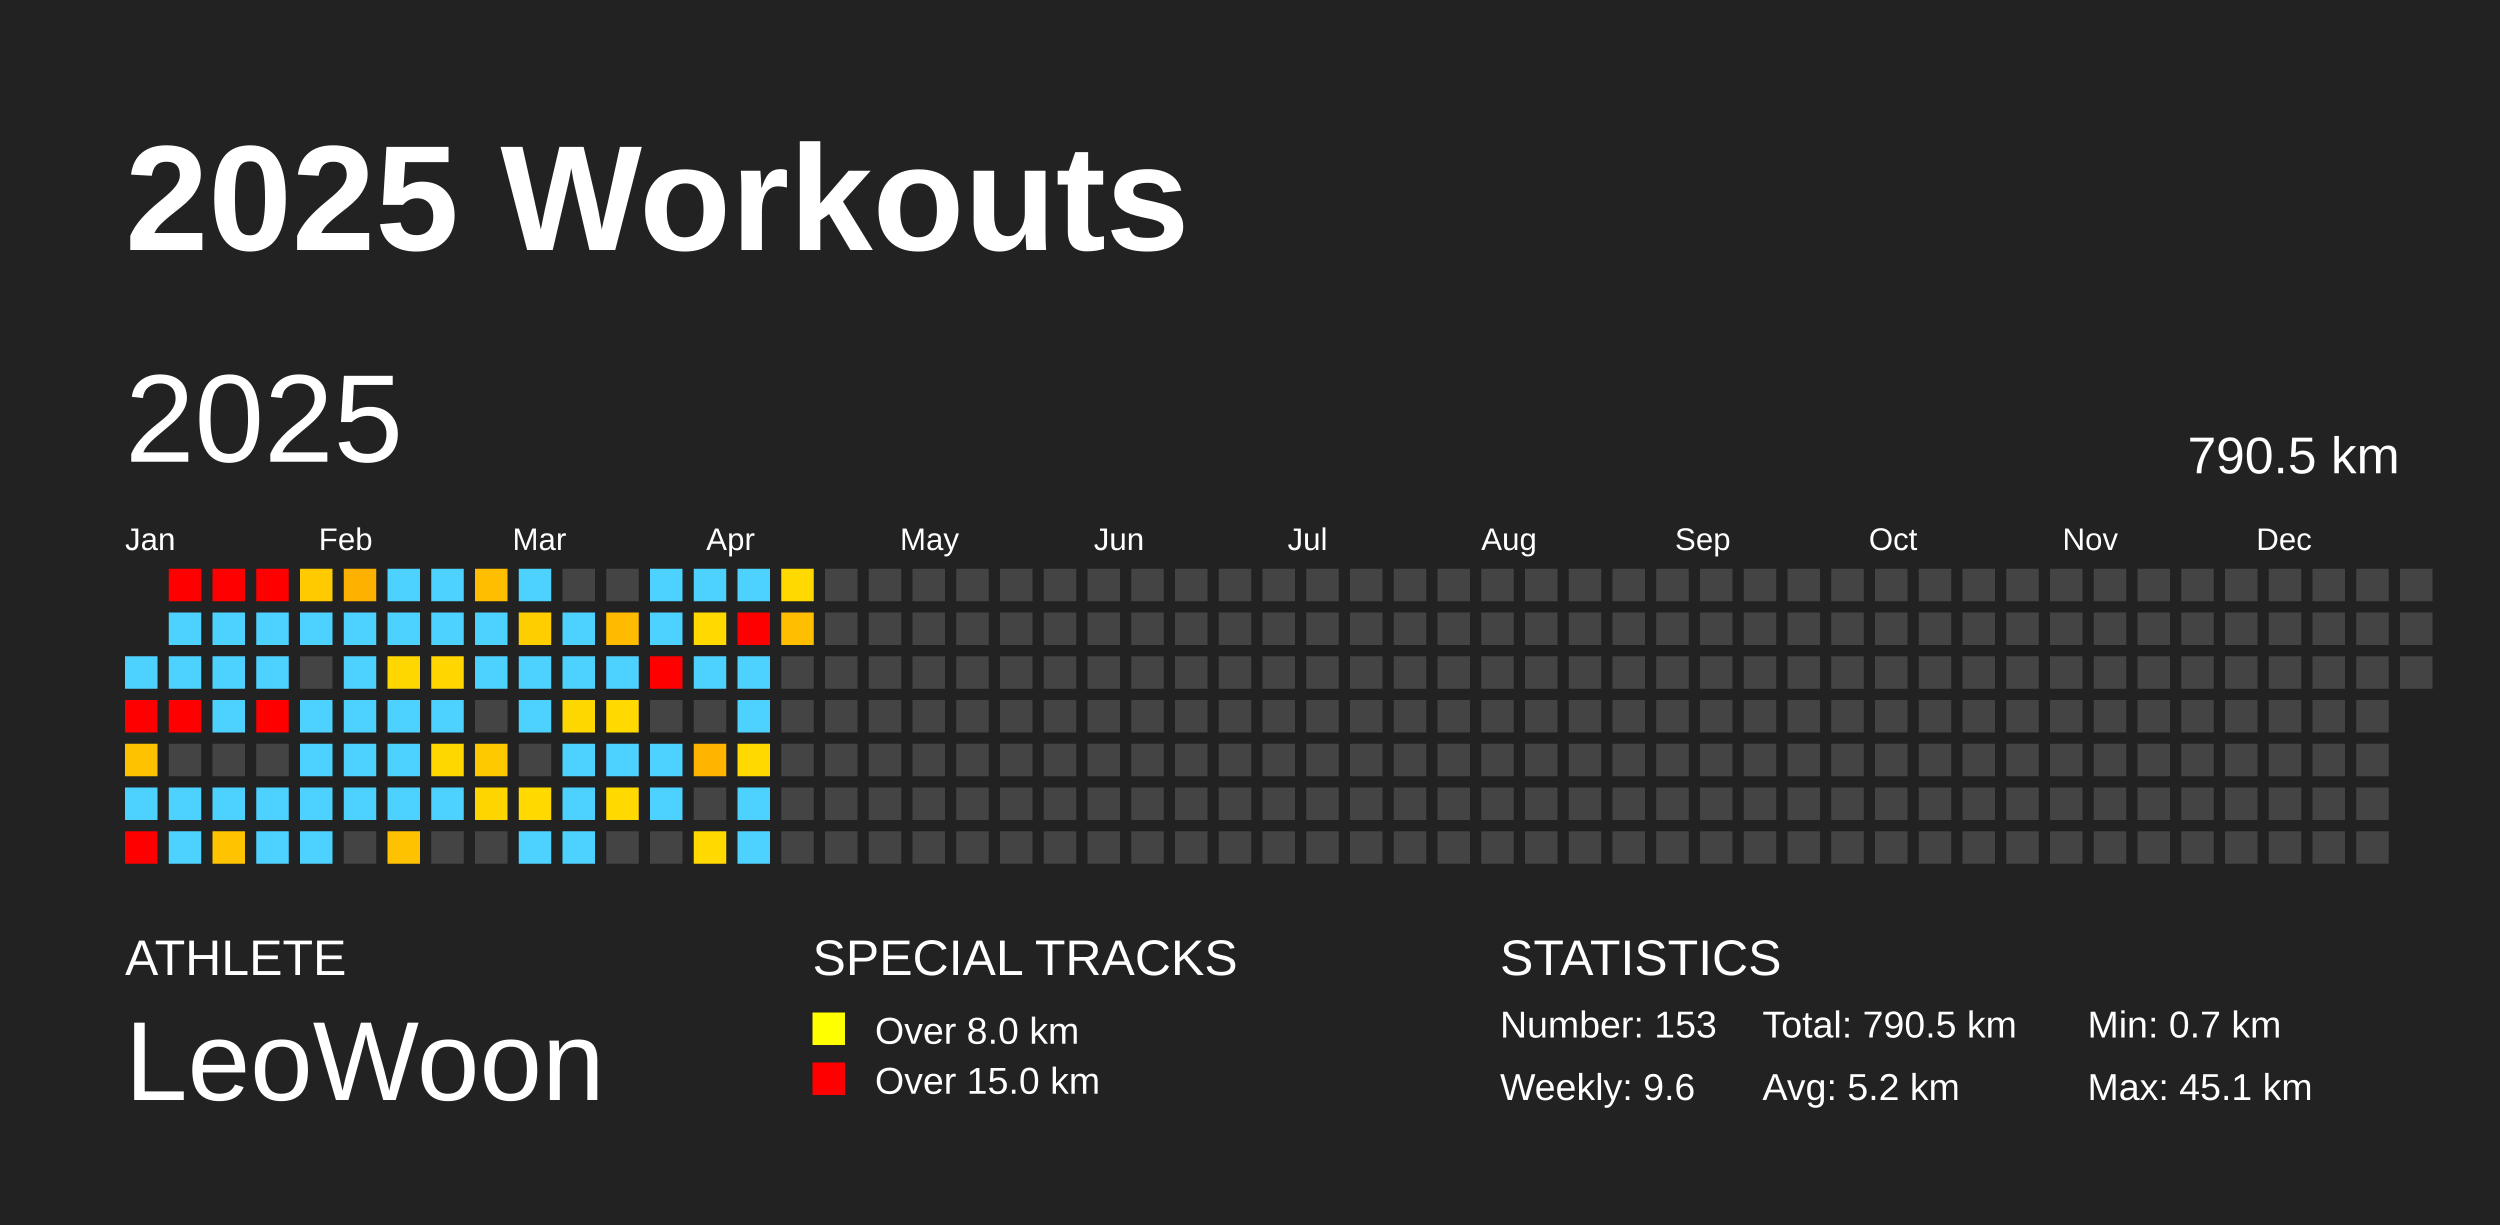
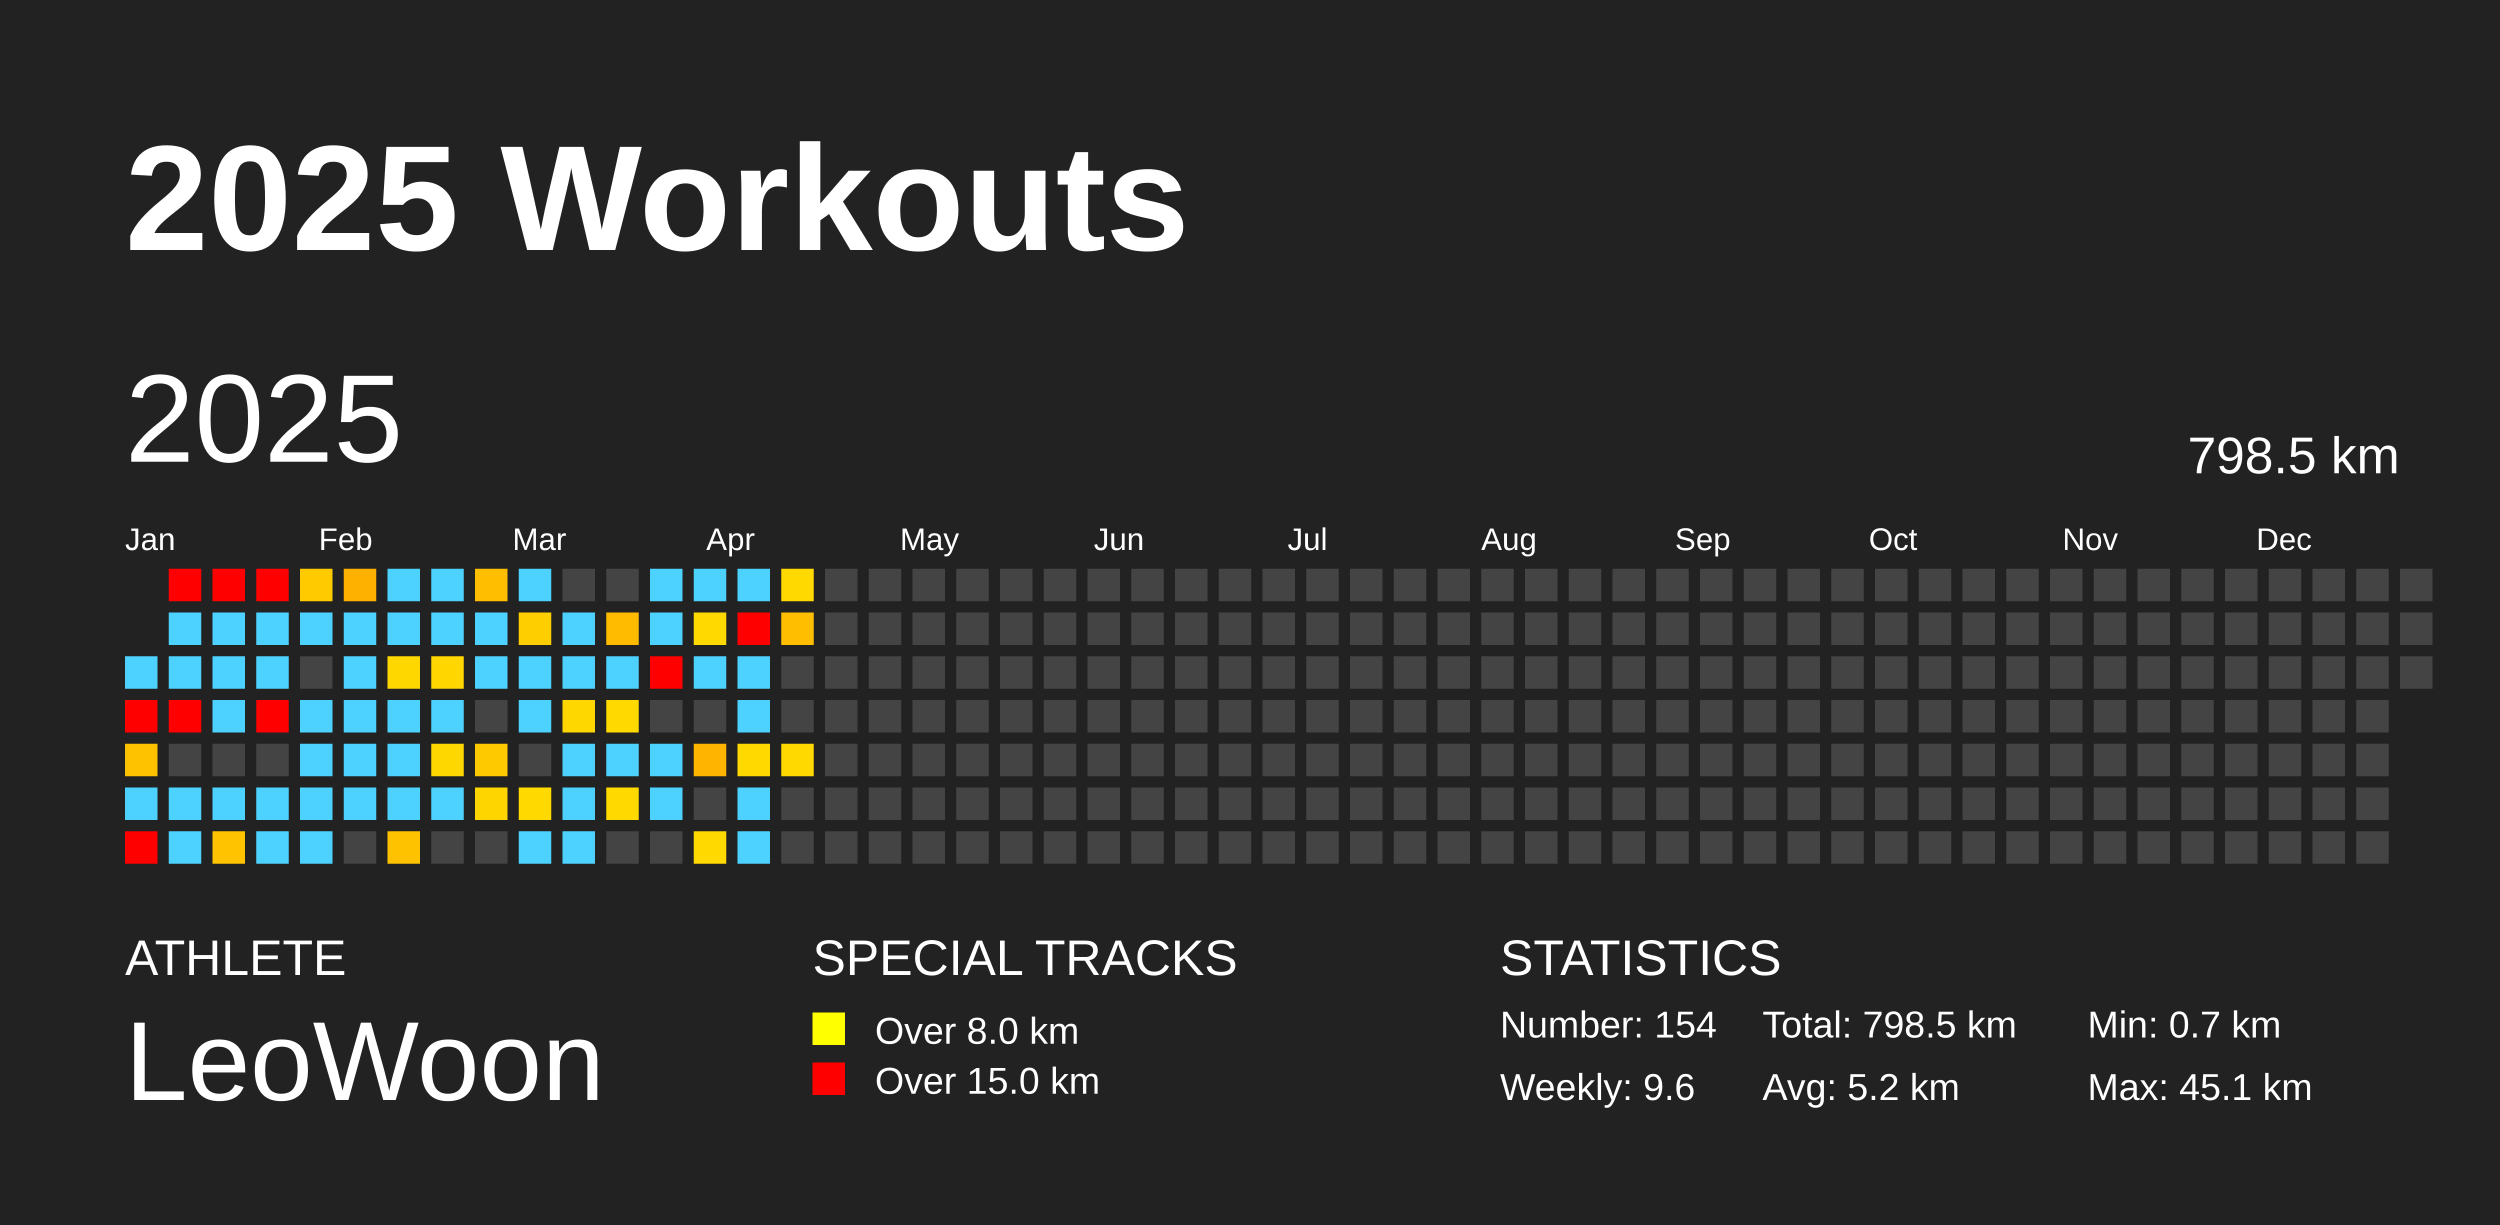
<svg xmlns="http://www.w3.org/2000/svg" baseProfile="full" height="98mm" version="1.1" viewBox="0,0,200,98" width="200mm">
  <defs />
  <rect fill="#222222" height="98" width="200" x="0" y="0" />
  <text fill="#FFFFFF" style="font-size:12px; font-family:Arial; font-weight:bold;" x="10" y="20">2025 Workouts</text>
  <text fill="#FFFFFF" style="font-size:4px; font-family:Arial" x="10" y="78">ATHLETE</text>
  <text fill="#FFFFFF" style="font-size:9px; font-family:Arial" x="10" y="88">LeoWoon</text>
  <text fill="#FFFFFF" style="font-size:4px; font-family:Arial" x="65" y="78">SPECIAL TRACKS</text>
  <rect fill="yellow" height="2.6" width="2.6" x="65" y="81" />
  <text fill="#FFFFFF" style="font-size:3px; font-family:Arial" x="70" y="83.5">Over 8.0 km</text>
  <rect fill="red" height="2.6" width="2.6" x="65" y="85" />
  <text fill="#FFFFFF" style="font-size:3px; font-family:Arial" x="70" y="87.5">Over 15.0 km</text>
  <text fill="#FFFFFF" style="font-size:4px; font-family:Arial" x="120" y="78">STATISTICS</text>
-   <text fill="#FFFFFF" style="font-size:3px; font-family:Arial" x="120" y="83">Number: 153</text>
+   <text fill="#FFFFFF" style="font-size:3px; font-family:Arial" x="120" y="83">Number: 154</text>
  <text fill="#FFFFFF" style="font-size:3px; font-family:Arial" x="120" y="88">Weekly: 9.6</text>
-   <text fill="#FFFFFF" style="font-size:3px; font-family:Arial" x="141" y="83">Total: 790.5 km</text>
+   <text fill="#FFFFFF" style="font-size:3px; font-family:Arial" x="141" y="83">Total: 798.5 km</text>
  <text fill="#FFFFFF" style="font-size:3px; font-family:Arial" x="141" y="88">Avg: 5.2 km</text>
  <text fill="#FFFFFF" style="font-size:3px; font-family:Arial" x="167" y="83">Min: 0.7 km</text>
  <text fill="#FFFFFF" style="font-size:3px; font-family:Arial" x="167" y="88">Max: 45.1 km</text>
  <text dominant-baseline="hanging" fill="#FFFFFF" style="font-size:10.0px; font-family:Arial;" x="10" y="30">2025</text>
-   <text dominant-baseline="hanging" fill="#FFFFFF" style="font-size:4.125px; font-family:Arial;" x="175" y="35">790.5 km</text>
+   <text dominant-baseline="hanging" fill="#FFFFFF" style="font-size:4.125px; font-family:Arial;" x="175" y="35">798.5 km</text>
  <text fill="#FFFFFF" style="font-size:2.5px; font-family:Arial" x="10.0" y="44">Jan</text>
  <text fill="#FFFFFF" style="font-size:2.5px; font-family:Arial" x="25.5" y="44">Feb</text>
  <text fill="#FFFFFF" style="font-size:2.5px; font-family:Arial" x="41.0" y="44">Mar</text>
  <text fill="#FFFFFF" style="font-size:2.5px; font-family:Arial" x="56.5" y="44">Apr</text>
  <text fill="#FFFFFF" style="font-size:2.5px; font-family:Arial" x="72.0" y="44">May</text>
  <text fill="#FFFFFF" style="font-size:2.5px; font-family:Arial" x="87.5" y="44">Jun</text>
  <text fill="#FFFFFF" style="font-size:2.5px; font-family:Arial" x="103.0" y="44">Jul</text>
  <text fill="#FFFFFF" style="font-size:2.5px; font-family:Arial" x="118.5" y="44">Aug</text>
  <text fill="#FFFFFF" style="font-size:2.5px; font-family:Arial" x="134.0" y="44">Sep</text>
  <text fill="#FFFFFF" style="font-size:2.5px; font-family:Arial" x="149.5" y="44">Oct</text>
  <text fill="#FFFFFF" style="font-size:2.5px; font-family:Arial" x="165.0" y="44">Nov</text>
  <text fill="#FFFFFF" style="font-size:2.5px; font-family:Arial" x="180.5" y="44">Dec</text>
  <rect fill="#4dd2ff" height="2.6" width="2.6" x="10.0" y="52.5" />
  <rect fill="red" height="2.6" width="2.6" x="10.0" y="56.0" />
  <rect fill="#ffc200" height="2.6" width="2.6" x="10.0" y="59.5" />
  <rect fill="#4dd2ff" height="2.6" width="2.6" x="10.0" y="63.0" />
  <rect fill="red" height="2.6" width="2.6" x="10.0" y="66.5" />
  <rect fill="red" height="2.6" width="2.6" x="13.5" y="45.5" />
  <rect fill="#4dd2ff" height="2.6" width="2.6" x="13.5" y="49.0" />
  <rect fill="#4dd2ff" height="2.6" width="2.6" x="13.5" y="52.5" />
  <rect fill="red" height="2.6" width="2.6" x="13.5" y="56.0" />
  <rect fill="#444444" height="2.6" width="2.6" x="13.5" y="59.5" />
  <rect fill="#4dd2ff" height="2.6" width="2.6" x="13.5" y="63.0" />
  <rect fill="#4dd2ff" height="2.6" width="2.6" x="13.5" y="66.5" />
  <rect fill="red" height="2.6" width="2.6" x="17.0" y="45.5" />
  <rect fill="#4dd2ff" height="2.6" width="2.6" x="17.0" y="49.0" />
  <rect fill="#4dd2ff" height="2.6" width="2.6" x="17.0" y="52.5" />
  <rect fill="#4dd2ff" height="2.6" width="2.6" x="17.0" y="56.0" />
  <rect fill="#444444" height="2.6" width="2.6" x="17.0" y="59.5" />
  <rect fill="#4dd2ff" height="2.6" width="2.6" x="17.0" y="63.0" />
  <rect fill="#ffc300" height="2.6" width="2.6" x="17.0" y="66.5" />
  <rect fill="red" height="2.6" width="2.6" x="20.5" y="45.5" />
  <rect fill="#4dd2ff" height="2.6" width="2.6" x="20.5" y="49.0" />
  <rect fill="#4dd2ff" height="2.6" width="2.6" x="20.5" y="52.5" />
  <rect fill="red" height="2.6" width="2.6" x="20.5" y="56.0" />
  <rect fill="#444444" height="2.6" width="2.6" x="20.5" y="59.5" />
  <rect fill="#4dd2ff" height="2.6" width="2.6" x="20.5" y="63.0" />
  <rect fill="#4dd2ff" height="2.6" width="2.6" x="20.5" y="66.5" />
  <rect fill="#ffcb00" height="2.6" width="2.6" x="24.0" y="45.5" />
  <rect fill="#4dd2ff" height="2.6" width="2.6" x="24.0" y="49.0" />
  <rect fill="#444444" height="2.6" width="2.6" x="24.0" y="52.5" />
  <rect fill="#4dd2ff" height="2.6" width="2.6" x="24.0" y="56.0" />
  <rect fill="#4dd2ff" height="2.6" width="2.6" x="24.0" y="59.5" />
  <rect fill="#4dd2ff" height="2.6" width="2.6" x="24.0" y="63.0" />
  <rect fill="#4dd2ff" height="2.6" width="2.6" x="24.0" y="66.5" />
  <rect fill="#ffb100" height="2.6" width="2.6" x="27.5" y="45.5" />
  <rect fill="#4dd2ff" height="2.6" width="2.6" x="27.5" y="49.0" />
  <rect fill="#4dd2ff" height="2.6" width="2.6" x="27.5" y="52.5" />
  <rect fill="#4dd2ff" height="2.6" width="2.6" x="27.5" y="56.0" />
  <rect fill="#4dd2ff" height="2.6" width="2.6" x="27.5" y="59.5" />
  <rect fill="#4dd2ff" height="2.6" width="2.6" x="27.5" y="63.0" />
  <rect fill="#444444" height="2.6" width="2.6" x="27.5" y="66.5" />
  <rect fill="#4dd2ff" height="2.6" width="2.6" x="31.0" y="45.5" />
  <rect fill="#4dd2ff" height="2.6" width="2.6" x="31.0" y="49.0" />
  <rect fill="#ffd700" height="2.6" width="2.6" x="31.0" y="52.5" />
  <rect fill="#4dd2ff" height="2.6" width="2.6" x="31.0" y="56.0" />
  <rect fill="#4dd2ff" height="2.6" width="2.6" x="31.0" y="59.5" />
  <rect fill="#4dd2ff" height="2.6" width="2.6" x="31.0" y="63.0" />
  <rect fill="#ffc200" height="2.6" width="2.6" x="31.0" y="66.5" />
  <rect fill="#4dd2ff" height="2.6" width="2.6" x="34.5" y="45.5" />
  <rect fill="#4dd2ff" height="2.6" width="2.6" x="34.5" y="49.0" />
  <rect fill="#ffd600" height="2.6" width="2.6" x="34.5" y="52.5" />
  <rect fill="#4dd2ff" height="2.6" width="2.6" x="34.5" y="56.0" />
  <rect fill="#ffd700" height="2.6" width="2.6" x="34.5" y="59.5" />
  <rect fill="#4dd2ff" height="2.6" width="2.6" x="34.5" y="63.0" />
  <rect fill="#444444" height="2.6" width="2.6" x="34.5" y="66.5" />
  <rect fill="#ffbe00" height="2.6" width="2.6" x="38.0" y="45.5" />
  <rect fill="#4dd2ff" height="2.6" width="2.6" x="38.0" y="49.0" />
  <rect fill="#4dd2ff" height="2.6" width="2.6" x="38.0" y="52.5" />
  <rect fill="#444444" height="2.6" width="2.6" x="38.0" y="56.0" />
  <rect fill="#ffc900" height="2.6" width="2.6" x="38.0" y="59.5" />
  <rect fill="#ffd500" height="2.6" width="2.6" x="38.0" y="63.0" />
  <rect fill="#444444" height="2.6" width="2.6" x="38.0" y="66.5" />
  <rect fill="#4dd2ff" height="2.6" width="2.6" x="41.5" y="45.5" />
  <rect fill="#ffce00" height="2.6" width="2.6" x="41.5" y="49.0" />
  <rect fill="#4dd2ff" height="2.6" width="2.6" x="41.5" y="52.5" />
  <rect fill="#4dd2ff" height="2.6" width="2.6" x="41.5" y="56.0" />
  <rect fill="#444444" height="2.6" width="2.6" x="41.5" y="59.5" />
  <rect fill="#ffd900" height="2.6" width="2.6" x="41.5" y="63.0" />
  <rect fill="#4dd2ff" height="2.6" width="2.6" x="41.5" y="66.5" />
  <rect fill="#444444" height="2.6" width="2.6" x="45.0" y="45.5" />
  <rect fill="#4dd2ff" height="2.6" width="2.6" x="45.0" y="49.0" />
  <rect fill="#4dd2ff" height="2.6" width="2.6" x="45.0" y="52.5" />
  <rect fill="#ffd700" height="2.6" width="2.6" x="45.0" y="56.0" />
  <rect fill="#4dd2ff" height="2.6" width="2.6" x="45.0" y="59.5" />
  <rect fill="#4dd2ff" height="2.6" width="2.6" x="45.0" y="63.0" />
  <rect fill="#4dd2ff" height="2.6" width="2.6" x="45.0" y="66.5" />
  <rect fill="#444444" height="2.6" width="2.6" x="48.5" y="45.5" />
  <rect fill="#ffbb00" height="2.6" width="2.6" x="48.5" y="49.0" />
  <rect fill="#4dd2ff" height="2.6" width="2.6" x="48.5" y="52.5" />
  <rect fill="#ffd900" height="2.6" width="2.6" x="48.5" y="56.0" />
  <rect fill="#4dd2ff" height="2.6" width="2.6" x="48.5" y="59.5" />
  <rect fill="#ffd900" height="2.6" width="2.6" x="48.5" y="63.0" />
  <rect fill="#444444" height="2.6" width="2.6" x="48.5" y="66.5" />
  <rect fill="#4dd2ff" height="2.6" width="2.6" x="52.0" y="45.5" />
  <rect fill="#4dd2ff" height="2.6" width="2.6" x="52.0" y="49.0" />
  <rect fill="red" height="2.6" width="2.6" x="52.0" y="52.5" />
  <rect fill="#444444" height="2.6" width="2.6" x="52.0" y="56.0" />
  <rect fill="#4dd2ff" height="2.6" width="2.6" x="52.0" y="59.5" />
  <rect fill="#4dd2ff" height="2.6" width="2.6" x="52.0" y="63.0" />
  <rect fill="#444444" height="2.6" width="2.6" x="52.0" y="66.5" />
  <rect fill="#4dd2ff" height="2.6" width="2.6" x="55.5" y="45.5" />
  <rect fill="#ffd900" height="2.6" width="2.6" x="55.5" y="49.0" />
  <rect fill="#4dd2ff" height="2.6" width="2.6" x="55.5" y="52.5" />
  <rect fill="#444444" height="2.6" width="2.6" x="55.5" y="56.0" />
  <rect fill="#ffb400" height="2.6" width="2.6" x="55.5" y="59.5" />
  <rect fill="#444444" height="2.6" width="2.6" x="55.5" y="63.0" />
  <rect fill="#ffd900" height="2.6" width="2.6" x="55.5" y="66.5" />
  <rect fill="#4dd2ff" height="2.6" width="2.6" x="59.0" y="45.5" />
  <rect fill="red" height="2.6" width="2.6" x="59.0" y="49.0" />
  <rect fill="#4dd2ff" height="2.6" width="2.6" x="59.0" y="52.5" />
  <rect fill="#4dd2ff" height="2.6" width="2.6" x="59.0" y="56.0" />
  <rect fill="#ffd900" height="2.6" width="2.6" x="59.0" y="59.5" />
  <rect fill="#4dd2ff" height="2.6" width="2.6" x="59.0" y="63.0" />
  <rect fill="#4dd2ff" height="2.6" width="2.6" x="59.0" y="66.5" />
  <rect fill="#ffd900" height="2.6" width="2.6" x="62.5" y="45.5" />
  <rect fill="#ffbf00" height="2.6" width="2.6" x="62.5" y="49.0" />
  <rect fill="#444444" height="2.6" width="2.6" x="62.5" y="52.5" />
  <rect fill="#444444" height="2.6" width="2.6" x="62.5" y="56.0" />
-   <rect fill="#444444" height="2.6" width="2.6" x="62.5" y="59.5" />
+   <rect fill="#ffd900" height="2.6" width="2.6" x="62.5" y="59.5" />
  <rect fill="#444444" height="2.6" width="2.6" x="62.5" y="63.0" />
  <rect fill="#444444" height="2.6" width="2.6" x="62.5" y="66.5" />
  <rect fill="#444444" height="2.6" width="2.6" x="66.0" y="45.5" />
  <rect fill="#444444" height="2.6" width="2.6" x="66.0" y="49.0" />
  <rect fill="#444444" height="2.6" width="2.6" x="66.0" y="52.5" />
  <rect fill="#444444" height="2.6" width="2.6" x="66.0" y="56.0" />
  <rect fill="#444444" height="2.6" width="2.6" x="66.0" y="59.5" />
  <rect fill="#444444" height="2.6" width="2.6" x="66.0" y="63.0" />
  <rect fill="#444444" height="2.6" width="2.6" x="66.0" y="66.5" />
  <rect fill="#444444" height="2.6" width="2.6" x="69.5" y="45.5" />
  <rect fill="#444444" height="2.6" width="2.6" x="69.5" y="49.0" />
  <rect fill="#444444" height="2.6" width="2.6" x="69.5" y="52.5" />
  <rect fill="#444444" height="2.6" width="2.6" x="69.5" y="56.0" />
  <rect fill="#444444" height="2.6" width="2.6" x="69.5" y="59.5" />
  <rect fill="#444444" height="2.6" width="2.6" x="69.5" y="63.0" />
  <rect fill="#444444" height="2.6" width="2.6" x="69.5" y="66.5" />
  <rect fill="#444444" height="2.6" width="2.6" x="73.0" y="45.5" />
  <rect fill="#444444" height="2.6" width="2.6" x="73.0" y="49.0" />
  <rect fill="#444444" height="2.6" width="2.6" x="73.0" y="52.5" />
  <rect fill="#444444" height="2.6" width="2.6" x="73.0" y="56.0" />
  <rect fill="#444444" height="2.6" width="2.6" x="73.0" y="59.5" />
  <rect fill="#444444" height="2.6" width="2.6" x="73.0" y="63.0" />
  <rect fill="#444444" height="2.6" width="2.6" x="73.0" y="66.5" />
  <rect fill="#444444" height="2.6" width="2.6" x="76.5" y="45.5" />
  <rect fill="#444444" height="2.6" width="2.6" x="76.5" y="49.0" />
  <rect fill="#444444" height="2.6" width="2.6" x="76.5" y="52.5" />
  <rect fill="#444444" height="2.6" width="2.6" x="76.5" y="56.0" />
  <rect fill="#444444" height="2.6" width="2.6" x="76.5" y="59.5" />
  <rect fill="#444444" height="2.6" width="2.6" x="76.5" y="63.0" />
  <rect fill="#444444" height="2.6" width="2.6" x="76.5" y="66.5" />
  <rect fill="#444444" height="2.6" width="2.6" x="80.0" y="45.5" />
  <rect fill="#444444" height="2.6" width="2.6" x="80.0" y="49.0" />
  <rect fill="#444444" height="2.6" width="2.6" x="80.0" y="52.5" />
  <rect fill="#444444" height="2.6" width="2.6" x="80.0" y="56.0" />
  <rect fill="#444444" height="2.6" width="2.6" x="80.0" y="59.5" />
  <rect fill="#444444" height="2.6" width="2.6" x="80.0" y="63.0" />
  <rect fill="#444444" height="2.6" width="2.6" x="80.0" y="66.5" />
  <rect fill="#444444" height="2.6" width="2.6" x="83.5" y="45.5" />
  <rect fill="#444444" height="2.6" width="2.6" x="83.5" y="49.0" />
  <rect fill="#444444" height="2.6" width="2.6" x="83.5" y="52.5" />
  <rect fill="#444444" height="2.6" width="2.6" x="83.5" y="56.0" />
  <rect fill="#444444" height="2.6" width="2.6" x="83.5" y="59.5" />
  <rect fill="#444444" height="2.6" width="2.6" x="83.5" y="63.0" />
  <rect fill="#444444" height="2.6" width="2.6" x="83.5" y="66.5" />
  <rect fill="#444444" height="2.6" width="2.6" x="87.0" y="45.5" />
  <rect fill="#444444" height="2.6" width="2.6" x="87.0" y="49.0" />
  <rect fill="#444444" height="2.6" width="2.6" x="87.0" y="52.5" />
  <rect fill="#444444" height="2.6" width="2.6" x="87.0" y="56.0" />
  <rect fill="#444444" height="2.6" width="2.6" x="87.0" y="59.5" />
  <rect fill="#444444" height="2.6" width="2.6" x="87.0" y="63.0" />
  <rect fill="#444444" height="2.6" width="2.6" x="87.0" y="66.5" />
  <rect fill="#444444" height="2.6" width="2.6" x="90.5" y="45.5" />
  <rect fill="#444444" height="2.6" width="2.6" x="90.5" y="49.0" />
  <rect fill="#444444" height="2.6" width="2.6" x="90.5" y="52.5" />
  <rect fill="#444444" height="2.6" width="2.6" x="90.5" y="56.0" />
  <rect fill="#444444" height="2.6" width="2.6" x="90.5" y="59.5" />
  <rect fill="#444444" height="2.6" width="2.6" x="90.5" y="63.0" />
  <rect fill="#444444" height="2.6" width="2.6" x="90.5" y="66.5" />
  <rect fill="#444444" height="2.6" width="2.6" x="94.0" y="45.5" />
  <rect fill="#444444" height="2.6" width="2.6" x="94.0" y="49.0" />
  <rect fill="#444444" height="2.6" width="2.6" x="94.0" y="52.5" />
  <rect fill="#444444" height="2.6" width="2.6" x="94.0" y="56.0" />
  <rect fill="#444444" height="2.6" width="2.6" x="94.0" y="59.5" />
  <rect fill="#444444" height="2.6" width="2.6" x="94.0" y="63.0" />
  <rect fill="#444444" height="2.6" width="2.6" x="94.0" y="66.5" />
  <rect fill="#444444" height="2.6" width="2.6" x="97.5" y="45.5" />
  <rect fill="#444444" height="2.6" width="2.6" x="97.5" y="49.0" />
  <rect fill="#444444" height="2.6" width="2.6" x="97.5" y="52.5" />
  <rect fill="#444444" height="2.6" width="2.6" x="97.5" y="56.0" />
  <rect fill="#444444" height="2.6" width="2.6" x="97.5" y="59.5" />
  <rect fill="#444444" height="2.6" width="2.6" x="97.5" y="63.0" />
  <rect fill="#444444" height="2.6" width="2.6" x="97.5" y="66.5" />
  <rect fill="#444444" height="2.6" width="2.6" x="101.0" y="45.5" />
  <rect fill="#444444" height="2.6" width="2.6" x="101.0" y="49.0" />
  <rect fill="#444444" height="2.6" width="2.6" x="101.0" y="52.5" />
  <rect fill="#444444" height="2.6" width="2.6" x="101.0" y="56.0" />
  <rect fill="#444444" height="2.6" width="2.6" x="101.0" y="59.5" />
  <rect fill="#444444" height="2.6" width="2.6" x="101.0" y="63.0" />
  <rect fill="#444444" height="2.6" width="2.6" x="101.0" y="66.5" />
  <rect fill="#444444" height="2.6" width="2.6" x="104.5" y="45.5" />
  <rect fill="#444444" height="2.6" width="2.6" x="104.5" y="49.0" />
  <rect fill="#444444" height="2.6" width="2.6" x="104.5" y="52.5" />
  <rect fill="#444444" height="2.6" width="2.6" x="104.5" y="56.0" />
  <rect fill="#444444" height="2.6" width="2.6" x="104.5" y="59.5" />
  <rect fill="#444444" height="2.6" width="2.6" x="104.5" y="63.0" />
  <rect fill="#444444" height="2.6" width="2.6" x="104.5" y="66.5" />
  <rect fill="#444444" height="2.6" width="2.6" x="108.0" y="45.5" />
  <rect fill="#444444" height="2.6" width="2.6" x="108.0" y="49.0" />
  <rect fill="#444444" height="2.6" width="2.6" x="108.0" y="52.5" />
  <rect fill="#444444" height="2.6" width="2.6" x="108.0" y="56.0" />
  <rect fill="#444444" height="2.6" width="2.6" x="108.0" y="59.5" />
  <rect fill="#444444" height="2.6" width="2.6" x="108.0" y="63.0" />
  <rect fill="#444444" height="2.6" width="2.6" x="108.0" y="66.5" />
  <rect fill="#444444" height="2.6" width="2.6" x="111.5" y="45.5" />
  <rect fill="#444444" height="2.6" width="2.6" x="111.5" y="49.0" />
  <rect fill="#444444" height="2.6" width="2.6" x="111.5" y="52.5" />
  <rect fill="#444444" height="2.6" width="2.6" x="111.5" y="56.0" />
  <rect fill="#444444" height="2.6" width="2.6" x="111.5" y="59.5" />
  <rect fill="#444444" height="2.6" width="2.6" x="111.5" y="63.0" />
  <rect fill="#444444" height="2.6" width="2.6" x="111.5" y="66.5" />
  <rect fill="#444444" height="2.6" width="2.6" x="115.0" y="45.5" />
  <rect fill="#444444" height="2.6" width="2.6" x="115.0" y="49.0" />
  <rect fill="#444444" height="2.6" width="2.6" x="115.0" y="52.5" />
  <rect fill="#444444" height="2.6" width="2.6" x="115.0" y="56.0" />
  <rect fill="#444444" height="2.6" width="2.6" x="115.0" y="59.5" />
  <rect fill="#444444" height="2.6" width="2.6" x="115.0" y="63.0" />
  <rect fill="#444444" height="2.6" width="2.6" x="115.0" y="66.5" />
  <rect fill="#444444" height="2.6" width="2.6" x="118.5" y="45.5" />
  <rect fill="#444444" height="2.6" width="2.6" x="118.5" y="49.0" />
  <rect fill="#444444" height="2.6" width="2.6" x="118.5" y="52.5" />
  <rect fill="#444444" height="2.6" width="2.6" x="118.5" y="56.0" />
  <rect fill="#444444" height="2.6" width="2.6" x="118.5" y="59.5" />
  <rect fill="#444444" height="2.6" width="2.6" x="118.5" y="63.0" />
  <rect fill="#444444" height="2.6" width="2.6" x="118.5" y="66.5" />
  <rect fill="#444444" height="2.6" width="2.6" x="122.0" y="45.5" />
  <rect fill="#444444" height="2.6" width="2.6" x="122.0" y="49.0" />
  <rect fill="#444444" height="2.6" width="2.6" x="122.0" y="52.5" />
  <rect fill="#444444" height="2.6" width="2.6" x="122.0" y="56.0" />
  <rect fill="#444444" height="2.6" width="2.6" x="122.0" y="59.5" />
  <rect fill="#444444" height="2.6" width="2.6" x="122.0" y="63.0" />
  <rect fill="#444444" height="2.6" width="2.6" x="122.0" y="66.5" />
  <rect fill="#444444" height="2.6" width="2.6" x="125.5" y="45.5" />
  <rect fill="#444444" height="2.6" width="2.6" x="125.5" y="49.0" />
  <rect fill="#444444" height="2.6" width="2.6" x="125.5" y="52.5" />
  <rect fill="#444444" height="2.6" width="2.6" x="125.5" y="56.0" />
  <rect fill="#444444" height="2.6" width="2.6" x="125.5" y="59.5" />
  <rect fill="#444444" height="2.6" width="2.6" x="125.5" y="63.0" />
  <rect fill="#444444" height="2.6" width="2.6" x="125.5" y="66.5" />
  <rect fill="#444444" height="2.6" width="2.6" x="129.0" y="45.5" />
  <rect fill="#444444" height="2.6" width="2.6" x="129.0" y="49.0" />
  <rect fill="#444444" height="2.6" width="2.6" x="129.0" y="52.5" />
  <rect fill="#444444" height="2.6" width="2.6" x="129.0" y="56.0" />
  <rect fill="#444444" height="2.6" width="2.6" x="129.0" y="59.5" />
  <rect fill="#444444" height="2.6" width="2.6" x="129.0" y="63.0" />
  <rect fill="#444444" height="2.6" width="2.6" x="129.0" y="66.5" />
  <rect fill="#444444" height="2.6" width="2.6" x="132.5" y="45.5" />
  <rect fill="#444444" height="2.6" width="2.6" x="132.5" y="49.0" />
  <rect fill="#444444" height="2.6" width="2.6" x="132.5" y="52.5" />
  <rect fill="#444444" height="2.6" width="2.6" x="132.5" y="56.0" />
  <rect fill="#444444" height="2.6" width="2.6" x="132.5" y="59.5" />
  <rect fill="#444444" height="2.6" width="2.6" x="132.5" y="63.0" />
  <rect fill="#444444" height="2.6" width="2.6" x="132.5" y="66.5" />
  <rect fill="#444444" height="2.6" width="2.6" x="136.0" y="45.5" />
  <rect fill="#444444" height="2.6" width="2.6" x="136.0" y="49.0" />
  <rect fill="#444444" height="2.6" width="2.6" x="136.0" y="52.5" />
  <rect fill="#444444" height="2.6" width="2.6" x="136.0" y="56.0" />
  <rect fill="#444444" height="2.6" width="2.6" x="136.0" y="59.5" />
  <rect fill="#444444" height="2.6" width="2.6" x="136.0" y="63.0" />
  <rect fill="#444444" height="2.6" width="2.6" x="136.0" y="66.5" />
  <rect fill="#444444" height="2.6" width="2.6" x="139.5" y="45.5" />
  <rect fill="#444444" height="2.6" width="2.6" x="139.5" y="49.0" />
  <rect fill="#444444" height="2.6" width="2.6" x="139.5" y="52.5" />
  <rect fill="#444444" height="2.6" width="2.6" x="139.5" y="56.0" />
  <rect fill="#444444" height="2.6" width="2.6" x="139.5" y="59.5" />
  <rect fill="#444444" height="2.6" width="2.6" x="139.5" y="63.0" />
  <rect fill="#444444" height="2.6" width="2.6" x="139.5" y="66.5" />
  <rect fill="#444444" height="2.6" width="2.6" x="143.0" y="45.5" />
  <rect fill="#444444" height="2.6" width="2.6" x="143.0" y="49.0" />
  <rect fill="#444444" height="2.6" width="2.6" x="143.0" y="52.5" />
  <rect fill="#444444" height="2.6" width="2.6" x="143.0" y="56.0" />
  <rect fill="#444444" height="2.6" width="2.6" x="143.0" y="59.5" />
  <rect fill="#444444" height="2.6" width="2.6" x="143.0" y="63.0" />
  <rect fill="#444444" height="2.6" width="2.6" x="143.0" y="66.5" />
  <rect fill="#444444" height="2.6" width="2.6" x="146.5" y="45.5" />
  <rect fill="#444444" height="2.6" width="2.6" x="146.5" y="49.0" />
  <rect fill="#444444" height="2.6" width="2.6" x="146.5" y="52.5" />
  <rect fill="#444444" height="2.6" width="2.6" x="146.5" y="56.0" />
  <rect fill="#444444" height="2.6" width="2.6" x="146.5" y="59.5" />
  <rect fill="#444444" height="2.6" width="2.6" x="146.5" y="63.0" />
  <rect fill="#444444" height="2.6" width="2.6" x="146.5" y="66.5" />
  <rect fill="#444444" height="2.6" width="2.6" x="150.0" y="45.5" />
  <rect fill="#444444" height="2.6" width="2.6" x="150.0" y="49.0" />
  <rect fill="#444444" height="2.6" width="2.6" x="150.0" y="52.5" />
  <rect fill="#444444" height="2.6" width="2.6" x="150.0" y="56.0" />
  <rect fill="#444444" height="2.6" width="2.6" x="150.0" y="59.5" />
  <rect fill="#444444" height="2.6" width="2.6" x="150.0" y="63.0" />
  <rect fill="#444444" height="2.6" width="2.6" x="150.0" y="66.5" />
  <rect fill="#444444" height="2.6" width="2.6" x="153.5" y="45.5" />
  <rect fill="#444444" height="2.6" width="2.6" x="153.5" y="49.0" />
  <rect fill="#444444" height="2.6" width="2.6" x="153.5" y="52.5" />
  <rect fill="#444444" height="2.6" width="2.6" x="153.5" y="56.0" />
  <rect fill="#444444" height="2.6" width="2.6" x="153.5" y="59.5" />
  <rect fill="#444444" height="2.6" width="2.6" x="153.5" y="63.0" />
  <rect fill="#444444" height="2.6" width="2.6" x="153.5" y="66.5" />
  <rect fill="#444444" height="2.6" width="2.6" x="157.0" y="45.5" />
  <rect fill="#444444" height="2.6" width="2.6" x="157.0" y="49.0" />
  <rect fill="#444444" height="2.6" width="2.6" x="157.0" y="52.5" />
  <rect fill="#444444" height="2.6" width="2.6" x="157.0" y="56.0" />
  <rect fill="#444444" height="2.6" width="2.6" x="157.0" y="59.5" />
  <rect fill="#444444" height="2.6" width="2.6" x="157.0" y="63.0" />
  <rect fill="#444444" height="2.6" width="2.6" x="157.0" y="66.5" />
  <rect fill="#444444" height="2.6" width="2.6" x="160.5" y="45.5" />
  <rect fill="#444444" height="2.6" width="2.6" x="160.5" y="49.0" />
  <rect fill="#444444" height="2.6" width="2.6" x="160.5" y="52.5" />
  <rect fill="#444444" height="2.6" width="2.6" x="160.5" y="56.0" />
  <rect fill="#444444" height="2.6" width="2.6" x="160.5" y="59.5" />
  <rect fill="#444444" height="2.6" width="2.6" x="160.5" y="63.0" />
  <rect fill="#444444" height="2.6" width="2.6" x="160.5" y="66.5" />
  <rect fill="#444444" height="2.6" width="2.6" x="164.0" y="45.5" />
  <rect fill="#444444" height="2.6" width="2.6" x="164.0" y="49.0" />
  <rect fill="#444444" height="2.6" width="2.6" x="164.0" y="52.5" />
  <rect fill="#444444" height="2.6" width="2.6" x="164.0" y="56.0" />
  <rect fill="#444444" height="2.6" width="2.6" x="164.0" y="59.5" />
  <rect fill="#444444" height="2.6" width="2.6" x="164.0" y="63.0" />
  <rect fill="#444444" height="2.6" width="2.6" x="164.0" y="66.5" />
  <rect fill="#444444" height="2.6" width="2.6" x="167.5" y="45.5" />
  <rect fill="#444444" height="2.6" width="2.6" x="167.5" y="49.0" />
  <rect fill="#444444" height="2.6" width="2.6" x="167.5" y="52.5" />
  <rect fill="#444444" height="2.6" width="2.6" x="167.5" y="56.0" />
  <rect fill="#444444" height="2.6" width="2.6" x="167.5" y="59.5" />
  <rect fill="#444444" height="2.6" width="2.6" x="167.5" y="63.0" />
  <rect fill="#444444" height="2.6" width="2.6" x="167.5" y="66.5" />
  <rect fill="#444444" height="2.6" width="2.6" x="171.0" y="45.5" />
  <rect fill="#444444" height="2.6" width="2.6" x="171.0" y="49.0" />
  <rect fill="#444444" height="2.6" width="2.6" x="171.0" y="52.5" />
  <rect fill="#444444" height="2.6" width="2.6" x="171.0" y="56.0" />
  <rect fill="#444444" height="2.6" width="2.6" x="171.0" y="59.5" />
  <rect fill="#444444" height="2.6" width="2.6" x="171.0" y="63.0" />
  <rect fill="#444444" height="2.6" width="2.6" x="171.0" y="66.5" />
  <rect fill="#444444" height="2.6" width="2.6" x="174.5" y="45.5" />
  <rect fill="#444444" height="2.6" width="2.6" x="174.5" y="49.0" />
  <rect fill="#444444" height="2.6" width="2.6" x="174.5" y="52.5" />
  <rect fill="#444444" height="2.6" width="2.6" x="174.5" y="56.0" />
  <rect fill="#444444" height="2.6" width="2.6" x="174.5" y="59.5" />
  <rect fill="#444444" height="2.6" width="2.6" x="174.5" y="63.0" />
  <rect fill="#444444" height="2.6" width="2.6" x="174.5" y="66.5" />
  <rect fill="#444444" height="2.6" width="2.6" x="178.0" y="45.5" />
  <rect fill="#444444" height="2.6" width="2.6" x="178.0" y="49.0" />
  <rect fill="#444444" height="2.6" width="2.6" x="178.0" y="52.5" />
  <rect fill="#444444" height="2.6" width="2.6" x="178.0" y="56.0" />
  <rect fill="#444444" height="2.6" width="2.6" x="178.0" y="59.5" />
  <rect fill="#444444" height="2.6" width="2.6" x="178.0" y="63.0" />
  <rect fill="#444444" height="2.6" width="2.6" x="178.0" y="66.5" />
  <rect fill="#444444" height="2.6" width="2.6" x="181.5" y="45.5" />
  <rect fill="#444444" height="2.6" width="2.6" x="181.5" y="49.0" />
  <rect fill="#444444" height="2.6" width="2.6" x="181.5" y="52.5" />
  <rect fill="#444444" height="2.6" width="2.6" x="181.5" y="56.0" />
  <rect fill="#444444" height="2.6" width="2.6" x="181.5" y="59.5" />
  <rect fill="#444444" height="2.6" width="2.6" x="181.5" y="63.0" />
  <rect fill="#444444" height="2.6" width="2.6" x="181.5" y="66.5" />
  <rect fill="#444444" height="2.6" width="2.6" x="185.0" y="45.5" />
  <rect fill="#444444" height="2.6" width="2.6" x="185.0" y="49.0" />
  <rect fill="#444444" height="2.6" width="2.6" x="185.0" y="52.5" />
  <rect fill="#444444" height="2.6" width="2.6" x="185.0" y="56.0" />
  <rect fill="#444444" height="2.6" width="2.6" x="185.0" y="59.5" />
  <rect fill="#444444" height="2.6" width="2.6" x="185.0" y="63.0" />
  <rect fill="#444444" height="2.6" width="2.6" x="185.0" y="66.5" />
  <rect fill="#444444" height="2.6" width="2.6" x="188.5" y="45.5" />
  <rect fill="#444444" height="2.6" width="2.6" x="188.5" y="49.0" />
  <rect fill="#444444" height="2.6" width="2.6" x="188.5" y="52.5" />
  <rect fill="#444444" height="2.6" width="2.6" x="188.5" y="56.0" />
  <rect fill="#444444" height="2.6" width="2.6" x="188.5" y="59.5" />
  <rect fill="#444444" height="2.6" width="2.6" x="188.5" y="63.0" />
  <rect fill="#444444" height="2.6" width="2.6" x="188.5" y="66.5" />
  <rect fill="#444444" height="2.6" width="2.6" x="192.0" y="45.5" />
  <rect fill="#444444" height="2.6" width="2.6" x="192.0" y="49.0" />
  <rect fill="#444444" height="2.6" width="2.6" x="192.0" y="52.5" />
</svg>
